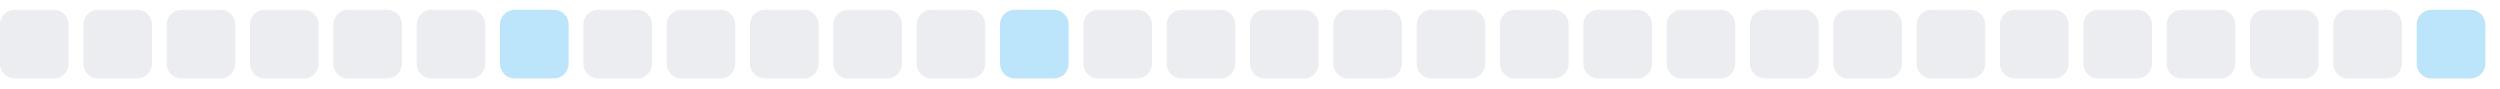
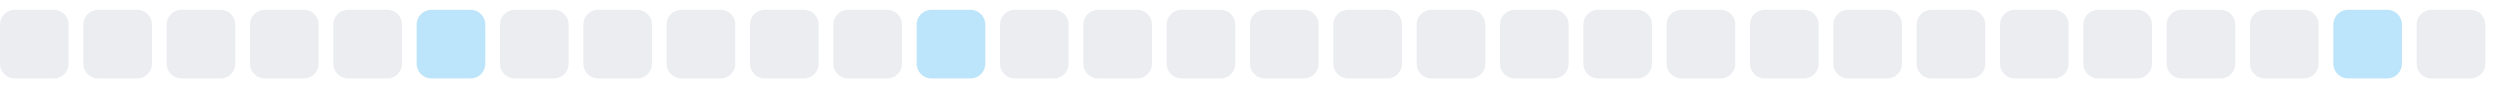
<svg xmlns="http://www.w3.org/2000/svg" width="255" height="9">
  <style>
        .level0 { fill: #ebedf0; }
        .level1 { fill: #bce4fa; }
        .level2 { fill: #75c7f7; }
        .level3 { fill: #30a9f2; }
        .level4 { fill: #008ee6; }
        @media (prefers-color-scheme: dark) {
          .level0 { fill: #161b22; }
          .level1 { fill: #0b3b5c; }
          .level2 { fill: #0a6299; }
          .level3 { fill: #008ee6; }
          .level4 { fill: #5bc4ff; }
        }
      </style>
  <rect x="0.0" y="1" width="7" height="7" rx="1.5" ry="1.5" class="level0" />
  <rect x="8.5" y="1" width="7" height="7" rx="1.5" ry="1.5" class="level0" />
  <rect x="17.0" y="1" width="7" height="7" rx="1.5" ry="1.5" class="level0" />
  <rect x="25.5" y="1" width="7" height="7" rx="1.5" ry="1.5" class="level0" />
  <rect x="34.0" y="1" width="7" height="7" rx="1.5" ry="1.5" class="level0" />
-   <rect x="42.5" y="1" width="7" height="7" rx="1.5" ry="1.5" class="level0" />
-   <rect x="51.0" y="1" width="7" height="7" rx="1.5" ry="1.5" class="level1" />
+   <rect x="42.5" y="1" width="7" height="7" rx="1.5" ry="1.5" class="level1" />
+   <rect x="51.0" y="1" width="7" height="7" rx="1.5" ry="1.5" class="level0" />
  <rect x="59.5" y="1" width="7" height="7" rx="1.5" ry="1.5" class="level0" />
  <rect x="68.0" y="1" width="7" height="7" rx="1.5" ry="1.5" class="level0" />
  <rect x="76.5" y="1" width="7" height="7" rx="1.5" ry="1.5" class="level0" />
  <rect x="85.0" y="1" width="7" height="7" rx="1.5" ry="1.5" class="level0" />
-   <rect x="93.5" y="1" width="7" height="7" rx="1.5" ry="1.5" class="level0" />
-   <rect x="102.0" y="1" width="7" height="7" rx="1.5" ry="1.5" class="level1" />
+   <rect x="93.5" y="1" width="7" height="7" rx="1.5" ry="1.5" class="level1" />
+   <rect x="102.0" y="1" width="7" height="7" rx="1.5" ry="1.5" class="level0" />
  <rect x="110.5" y="1" width="7" height="7" rx="1.5" ry="1.5" class="level0" />
  <rect x="119.0" y="1" width="7" height="7" rx="1.5" ry="1.5" class="level0" />
  <rect x="127.5" y="1" width="7" height="7" rx="1.5" ry="1.5" class="level0" />
  <rect x="136.0" y="1" width="7" height="7" rx="1.5" ry="1.5" class="level0" />
  <rect x="144.5" y="1" width="7" height="7" rx="1.5" ry="1.5" class="level0" />
  <rect x="153.0" y="1" width="7" height="7" rx="1.5" ry="1.5" class="level0" />
  <rect x="161.5" y="1" width="7" height="7" rx="1.5" ry="1.5" class="level0" />
  <rect x="170.0" y="1" width="7" height="7" rx="1.5" ry="1.5" class="level0" />
  <rect x="178.5" y="1" width="7" height="7" rx="1.5" ry="1.5" class="level0" />
  <rect x="187.0" y="1" width="7" height="7" rx="1.5" ry="1.5" class="level0" />
  <rect x="195.5" y="1" width="7" height="7" rx="1.5" ry="1.5" class="level0" />
  <rect x="204.0" y="1" width="7" height="7" rx="1.5" ry="1.5" class="level0" />
  <rect x="212.5" y="1" width="7" height="7" rx="1.5" ry="1.5" class="level0" />
  <rect x="221.0" y="1" width="7" height="7" rx="1.5" ry="1.5" class="level0" />
  <rect x="229.5" y="1" width="7" height="7" rx="1.5" ry="1.5" class="level0" />
-   <rect x="238.0" y="1" width="7" height="7" rx="1.5" ry="1.5" class="level0" />
-   <rect x="246.5" y="1" width="7" height="7" rx="1.5" ry="1.5" class="level1" />
+   <rect x="238.0" y="1" width="7" height="7" rx="1.5" ry="1.5" class="level1" />
+   <rect x="246.5" y="1" width="7" height="7" rx="1.5" ry="1.5" class="level0" />
</svg>
